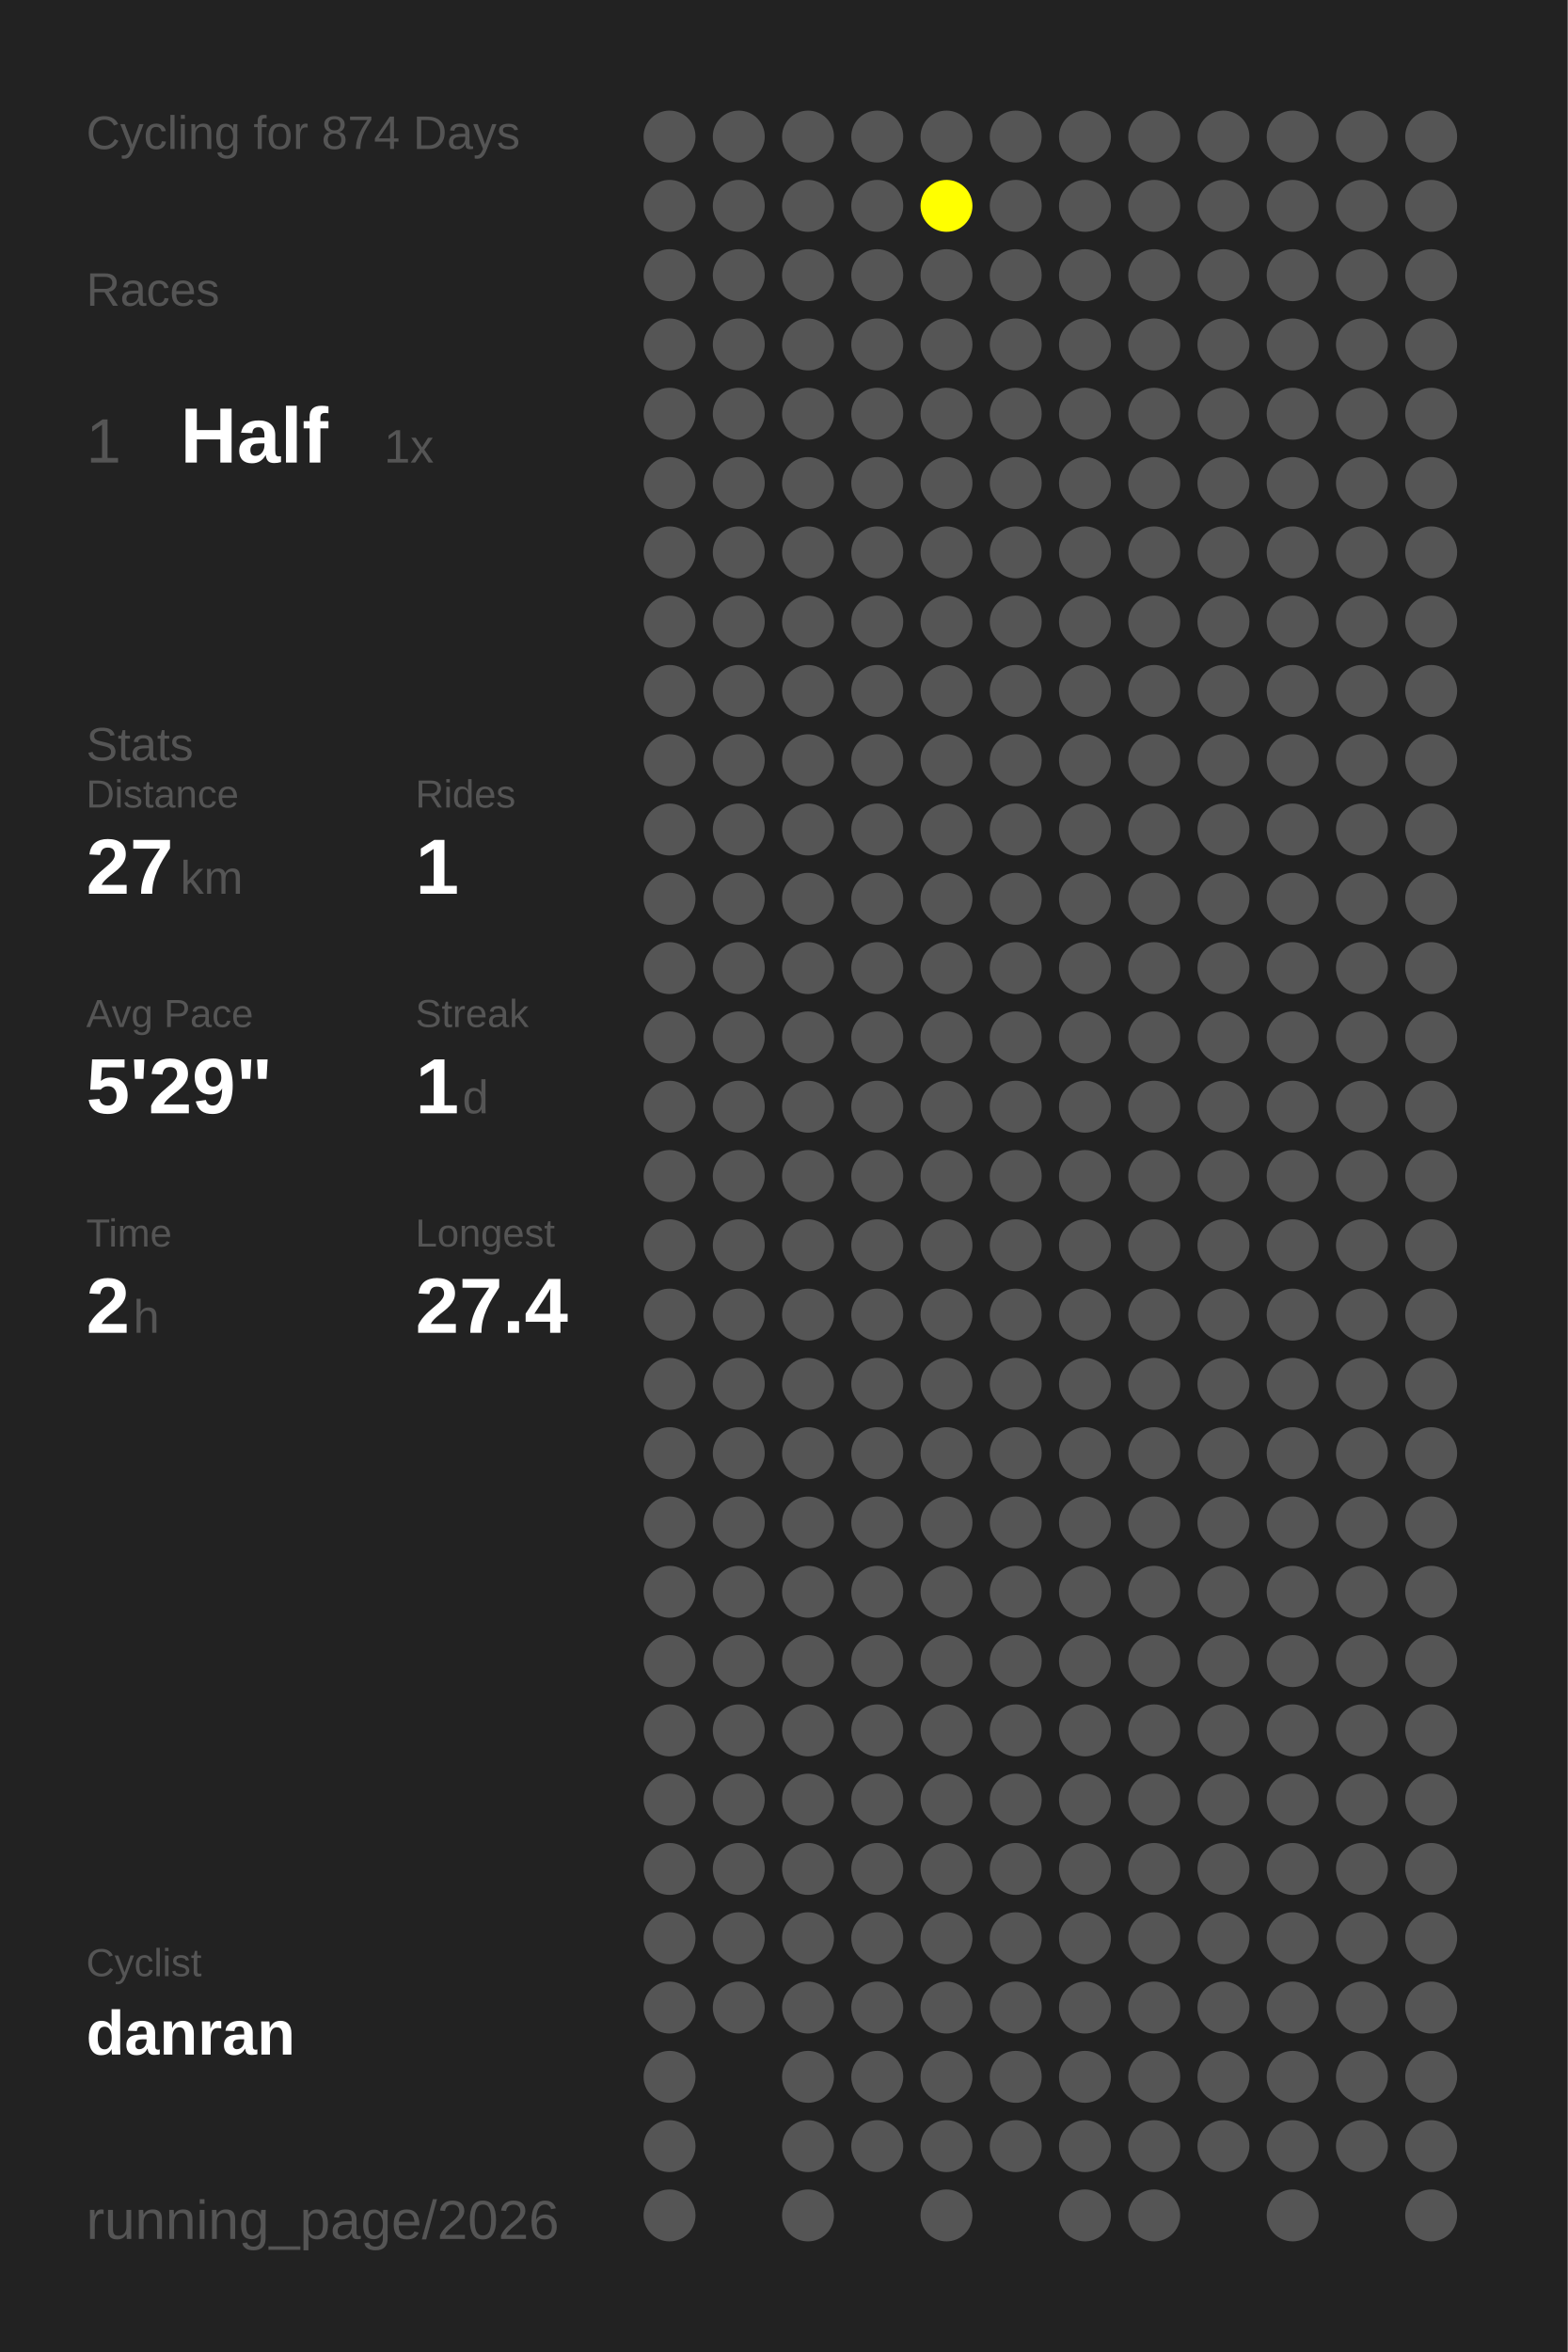
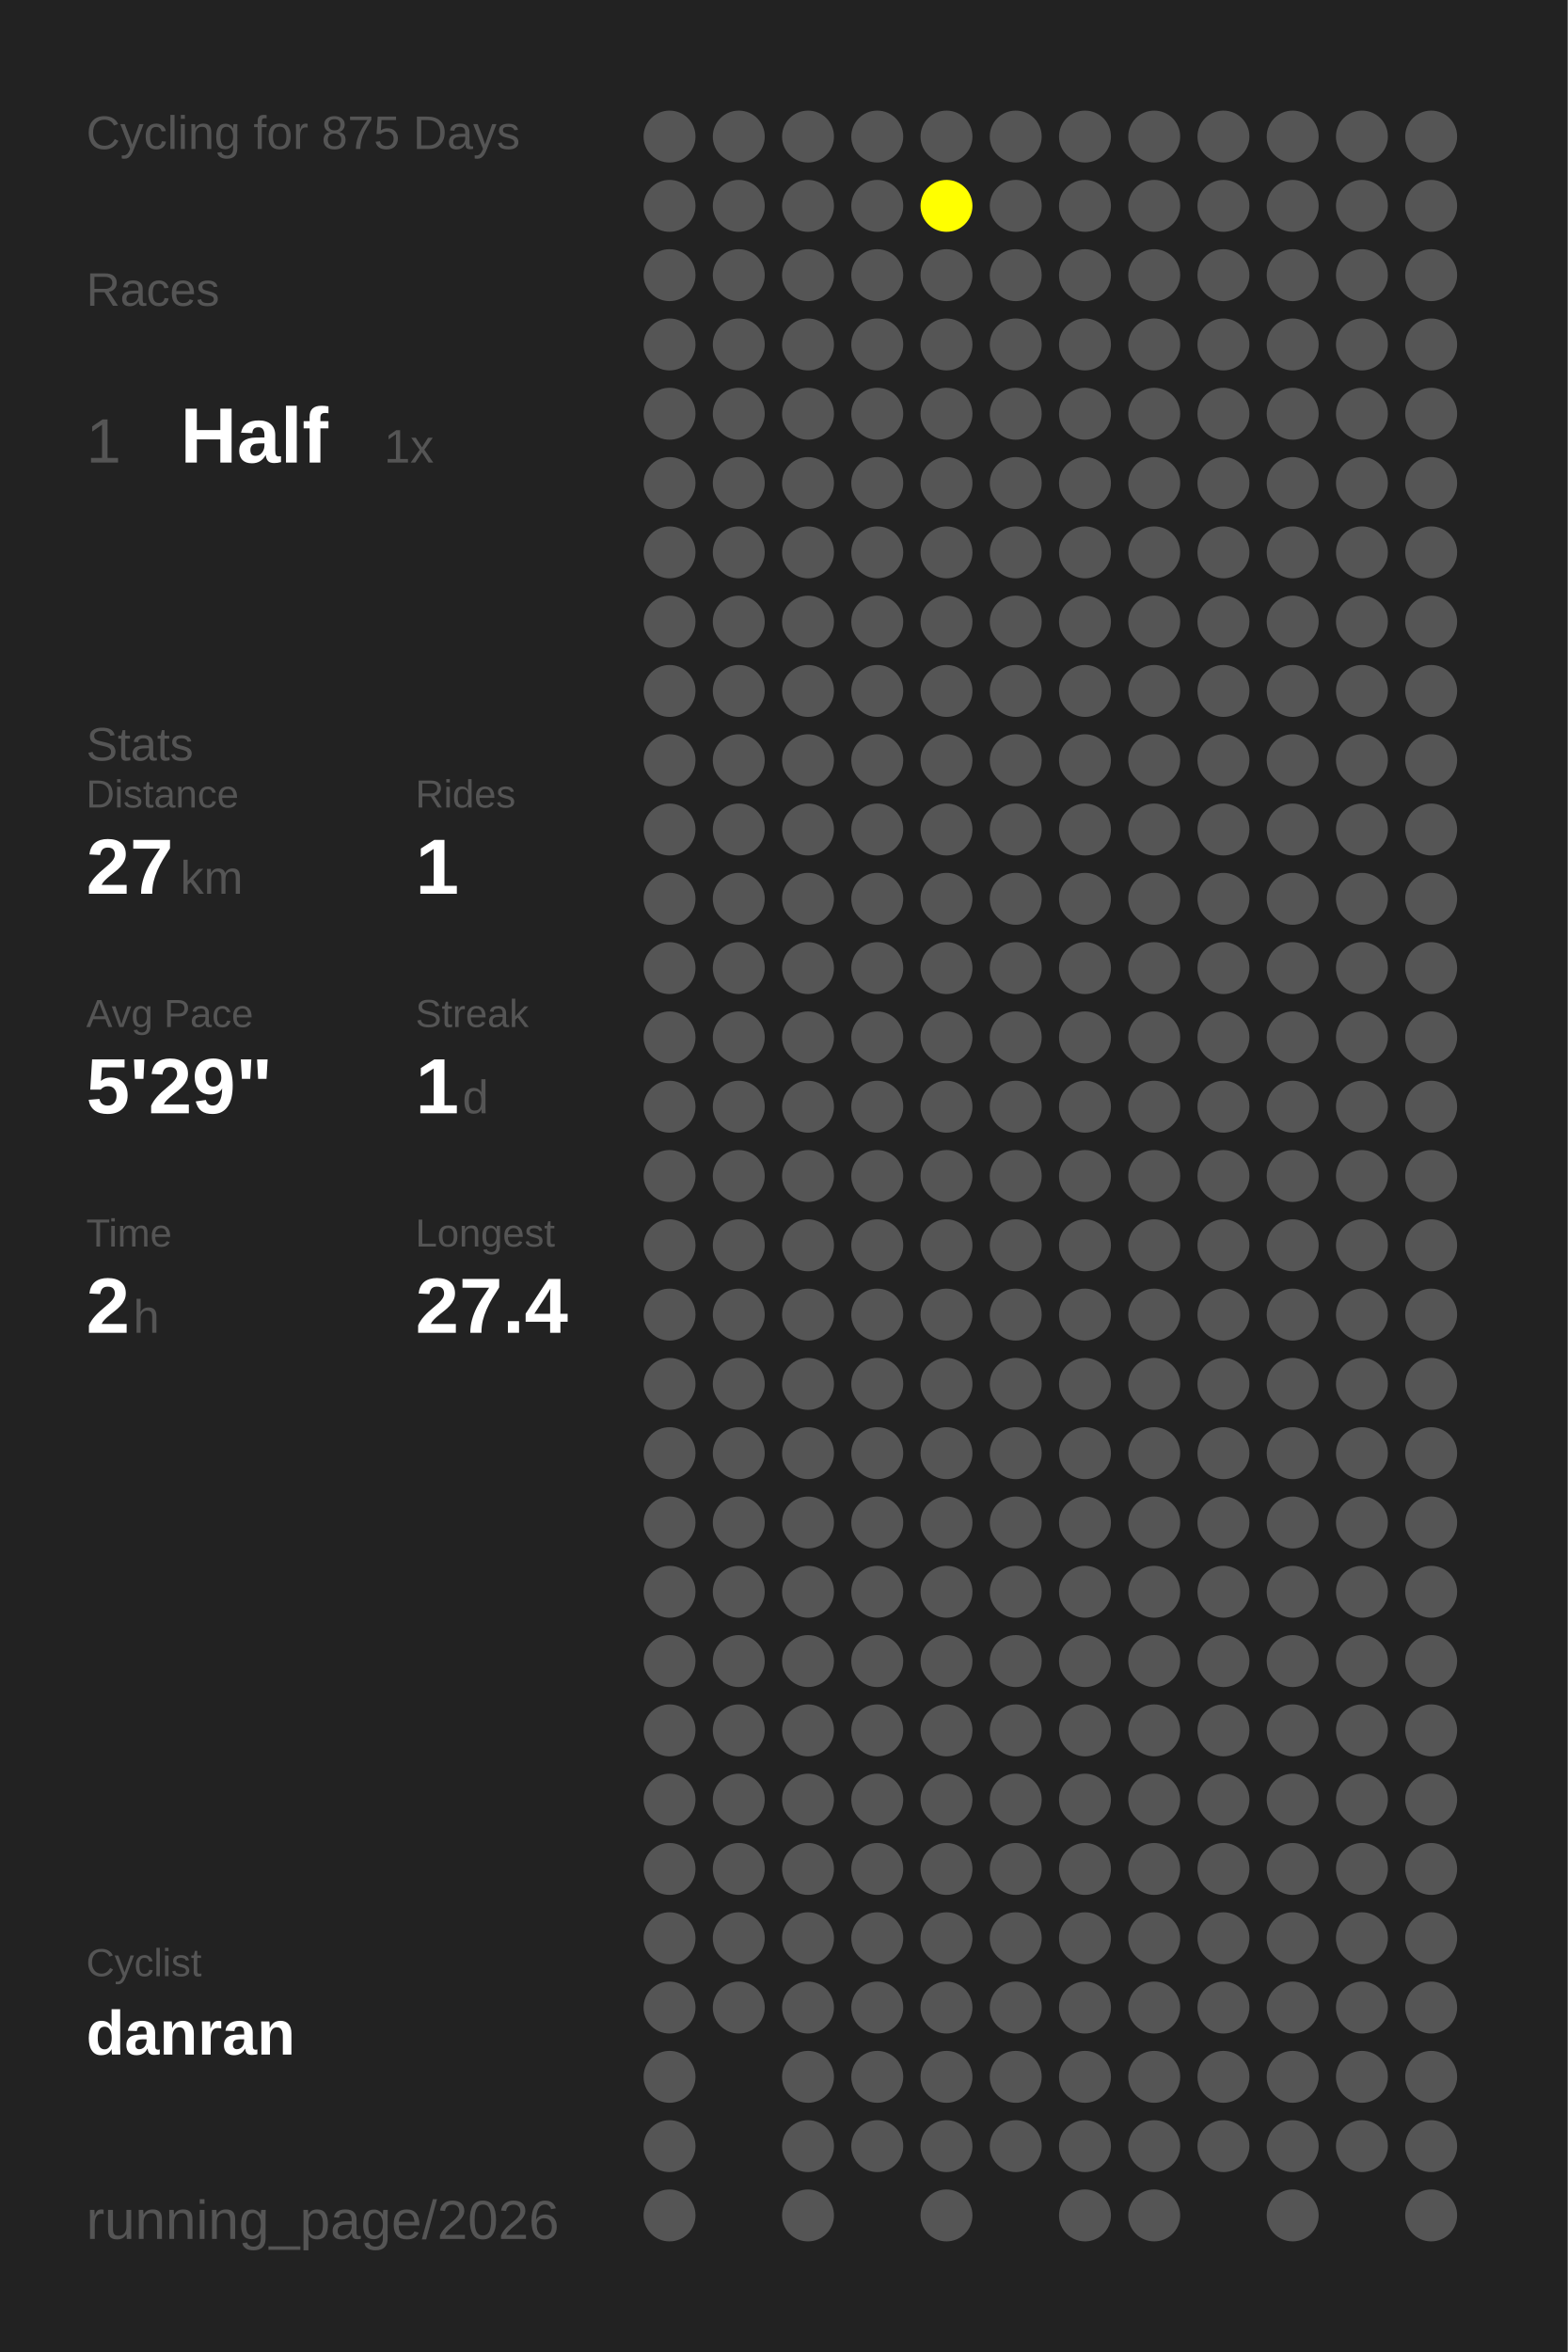
<svg xmlns="http://www.w3.org/2000/svg" baseProfile="full" height="300mm" version="1.1" viewBox="0,0,200,300" width="200mm">
  <defs />
  <rect fill="#222222" height="300" width="200" x="0" y="0" />
-   <text fill="#555555" style="font-size:6px; font-family:Arial;" x="11" y="19">Cycling for 874 Days</text>
+   <text fill="#555555" style="font-size:6px; font-family:Arial;" x="11" y="19">Cycling for 875 Days</text>
  <text fill="#555555" style="font-size:6px; font-family:Arial;" x="11" y="39">Races</text>
  <text fill="#555555" style="font-size:8px; font-family:Arial;" x="11" y="59">1</text>
  <text fill="#FFFFFF" style="font-size:10px; font-family:Arial; font-weight:bold;" x="23" y="59">Half</text>
  <text fill="#555555" style="font-size:6px; font-family:Arial;" x="49" y="59">1x</text>
  <text fill="#555555" style="font-size:6px; font-family:Arial;" x="11" y="97">Stats</text>
  <text fill="#555555" style="font-size:5px; font-family:Arial;" x="11" y="103">Distance</text>
  <text fill="#FFFFFF" style="font-size:10px; font-family:Arial; font-weight:bold;" x="11" y="114">27</text>
  <text fill="#555555" style="font-size:6px; font-family:Arial;" x="23" y="114">km</text>
  <text fill="#555555" style="font-size:5px; font-family:Arial;" x="53" y="103">Rides</text>
  <text fill="#FFFFFF" style="font-size:10px; font-family:Arial; font-weight:bold;" x="53" y="114">1</text>
  <text fill="#555555" style="font-size:5px; font-family:Arial;" x="11" y="131">Avg Pace</text>
  <text fill="#FFFFFF" style="font-size:10px; font-family:Arial; font-weight:bold;" x="11" y="142">5'29"</text>
  <text fill="#555555" style="font-size:5px; font-family:Arial;" x="53" y="131">Streak</text>
  <text fill="#FFFFFF" style="font-size:10px; font-family:Arial; font-weight:bold;" x="53" y="142">1</text>
  <text fill="#555555" style="font-size:6px; font-family:Arial;" x="59" y="142">d</text>
  <text fill="#555555" style="font-size:5px; font-family:Arial;" x="11" y="159">Time</text>
  <text fill="#FFFFFF" style="font-size:10px; font-family:Arial; font-weight:bold;" x="11" y="170">2</text>
  <text fill="#555555" style="font-size:6px; font-family:Arial;" x="17" y="170">h</text>
  <text fill="#555555" style="font-size:5px; font-family:Arial;" x="53" y="159">Longest</text>
  <text fill="#FFFFFF" style="font-size:10px; font-family:Arial; font-weight:bold;" x="53" y="170">27.4</text>
  <text fill="#555555" style="font-size:5px; font-family:Arial;" x="11" y="252.065">Cyclist</text>
  <text fill="#FFFFFF" style="font-size:8px; font-family:Arial; font-weight:bold;" x="11" y="262.065">danran</text>
  <text fill="#555555" style="font-size:7px; font-family:Arial;" x="11" y="285.581">running_page/2026</text>
  <circle cx="85.417" cy="17.419" fill="#555555" r="3.312" />
  <circle cx="85.417" cy="26.258" fill="#555555" r="3.312" />
  <circle cx="85.417" cy="35.097" fill="#555555" r="3.312" />
  <circle cx="85.417" cy="43.935" fill="#555555" r="3.312" />
  <circle cx="85.417" cy="52.774" fill="#555555" r="3.312" />
  <circle cx="85.417" cy="61.613" fill="#555555" r="3.312" />
  <circle cx="85.417" cy="70.452" fill="#555555" r="3.312" />
  <circle cx="85.417" cy="79.29" fill="#555555" r="3.312" />
  <circle cx="85.417" cy="88.129" fill="#555555" r="3.312" />
  <circle cx="85.417" cy="96.968" fill="#555555" r="3.312" />
  <circle cx="85.417" cy="105.806" fill="#555555" r="3.312" />
  <circle cx="85.417" cy="114.645" fill="#555555" r="3.312" />
  <circle cx="85.417" cy="123.484" fill="#555555" r="3.312" />
  <circle cx="85.417" cy="132.323" fill="#555555" r="3.312" />
  <circle cx="85.417" cy="141.161" fill="#555555" r="3.312" />
  <circle cx="85.417" cy="150" fill="#555555" r="3.312" />
  <circle cx="85.417" cy="158.839" fill="#555555" r="3.312" />
  <circle cx="85.417" cy="167.677" fill="#555555" r="3.312" />
  <circle cx="85.417" cy="176.516" fill="#555555" r="3.312" />
  <circle cx="85.417" cy="185.355" fill="#555555" r="3.312" />
  <circle cx="85.417" cy="194.194" fill="#555555" r="3.312" />
  <circle cx="85.417" cy="203.032" fill="#555555" r="3.312" />
  <circle cx="85.417" cy="211.871" fill="#555555" r="3.312" />
  <circle cx="85.417" cy="220.71" fill="#555555" r="3.312" />
  <circle cx="85.417" cy="229.548" fill="#555555" r="3.312" />
  <circle cx="85.417" cy="238.387" fill="#555555" r="3.312" />
  <circle cx="85.417" cy="247.226" fill="#555555" r="3.312" />
  <circle cx="85.417" cy="256.065" fill="#555555" r="3.312" />
  <circle cx="85.417" cy="264.903" fill="#555555" r="3.312" />
  <circle cx="85.417" cy="273.742" fill="#555555" r="3.312" />
  <circle cx="85.417" cy="282.581" fill="#555555" r="3.312" />
  <circle cx="94.25" cy="17.419" fill="#555555" r="3.312" />
  <circle cx="94.25" cy="26.258" fill="#555555" r="3.312" />
  <circle cx="94.25" cy="35.097" fill="#555555" r="3.312" />
  <circle cx="94.25" cy="43.935" fill="#555555" r="3.312" />
  <circle cx="94.25" cy="52.774" fill="#555555" r="3.312" />
  <circle cx="94.25" cy="61.613" fill="#555555" r="3.312" />
  <circle cx="94.25" cy="70.452" fill="#555555" r="3.312" />
  <circle cx="94.25" cy="79.29" fill="#555555" r="3.312" />
  <circle cx="94.25" cy="88.129" fill="#555555" r="3.312" />
  <circle cx="94.25" cy="96.968" fill="#555555" r="3.312" />
  <circle cx="94.25" cy="105.806" fill="#555555" r="3.312" />
  <circle cx="94.25" cy="114.645" fill="#555555" r="3.312" />
  <circle cx="94.25" cy="123.484" fill="#555555" r="3.312" />
  <circle cx="94.25" cy="132.323" fill="#555555" r="3.312" />
  <circle cx="94.25" cy="141.161" fill="#555555" r="3.312" />
  <circle cx="94.25" cy="150" fill="#555555" r="3.312" />
  <circle cx="94.25" cy="158.839" fill="#555555" r="3.312" />
  <circle cx="94.25" cy="167.677" fill="#555555" r="3.312" />
  <circle cx="94.25" cy="176.516" fill="#555555" r="3.312" />
  <circle cx="94.25" cy="185.355" fill="#555555" r="3.312" />
  <circle cx="94.25" cy="194.194" fill="#555555" r="3.312" />
  <circle cx="94.25" cy="203.032" fill="#555555" r="3.312" />
  <circle cx="94.25" cy="211.871" fill="#555555" r="3.312" />
  <circle cx="94.25" cy="220.71" fill="#555555" r="3.312" />
  <circle cx="94.25" cy="229.548" fill="#555555" r="3.312" />
  <circle cx="94.25" cy="238.387" fill="#555555" r="3.312" />
  <circle cx="94.25" cy="247.226" fill="#555555" r="3.312" />
  <circle cx="94.25" cy="256.065" fill="#555555" r="3.312" />
  <circle cx="103.083" cy="17.419" fill="#555555" r="3.312" />
  <circle cx="103.083" cy="26.258" fill="#555555" r="3.312" />
  <circle cx="103.083" cy="35.097" fill="#555555" r="3.312" />
  <circle cx="103.083" cy="43.935" fill="#555555" r="3.312" />
  <circle cx="103.083" cy="52.774" fill="#555555" r="3.312" />
  <circle cx="103.083" cy="61.613" fill="#555555" r="3.312" />
  <circle cx="103.083" cy="70.452" fill="#555555" r="3.312" />
  <circle cx="103.083" cy="79.29" fill="#555555" r="3.312" />
  <circle cx="103.083" cy="88.129" fill="#555555" r="3.312" />
  <circle cx="103.083" cy="96.968" fill="#555555" r="3.312" />
  <circle cx="103.083" cy="105.806" fill="#555555" r="3.312" />
  <circle cx="103.083" cy="114.645" fill="#555555" r="3.312" />
  <circle cx="103.083" cy="123.484" fill="#555555" r="3.312" />
  <circle cx="103.083" cy="132.323" fill="#555555" r="3.312" />
  <circle cx="103.083" cy="141.161" fill="#555555" r="3.312" />
  <circle cx="103.083" cy="150" fill="#555555" r="3.312" />
  <circle cx="103.083" cy="158.839" fill="#555555" r="3.312" />
  <circle cx="103.083" cy="167.677" fill="#555555" r="3.312" />
  <circle cx="103.083" cy="176.516" fill="#555555" r="3.312" />
  <circle cx="103.083" cy="185.355" fill="#555555" r="3.312" />
  <circle cx="103.083" cy="194.194" fill="#555555" r="3.312" />
  <circle cx="103.083" cy="203.032" fill="#555555" r="3.312" />
  <circle cx="103.083" cy="211.871" fill="#555555" r="3.312" />
  <circle cx="103.083" cy="220.71" fill="#555555" r="3.312" />
  <circle cx="103.083" cy="229.548" fill="#555555" r="3.312" />
  <circle cx="103.083" cy="238.387" fill="#555555" r="3.312" />
  <circle cx="103.083" cy="247.226" fill="#555555" r="3.312" />
  <circle cx="103.083" cy="256.065" fill="#555555" r="3.312" />
  <circle cx="103.083" cy="264.903" fill="#555555" r="3.312" />
  <circle cx="103.083" cy="273.742" fill="#555555" r="3.312" />
  <circle cx="103.083" cy="282.581" fill="#555555" r="3.312" />
  <circle cx="111.917" cy="17.419" fill="#555555" r="3.312" />
  <circle cx="111.917" cy="26.258" fill="#555555" r="3.312" />
  <circle cx="111.917" cy="35.097" fill="#555555" r="3.312" />
  <circle cx="111.917" cy="43.935" fill="#555555" r="3.312" />
  <circle cx="111.917" cy="52.774" fill="#555555" r="3.312" />
  <circle cx="111.917" cy="61.613" fill="#555555" r="3.312" />
  <circle cx="111.917" cy="70.452" fill="#555555" r="3.312" />
  <circle cx="111.917" cy="79.29" fill="#555555" r="3.312" />
  <circle cx="111.917" cy="88.129" fill="#555555" r="3.312" />
  <circle cx="111.917" cy="96.968" fill="#555555" r="3.312" />
  <circle cx="111.917" cy="105.806" fill="#555555" r="3.312" />
  <circle cx="111.917" cy="114.645" fill="#555555" r="3.312" />
  <circle cx="111.917" cy="123.484" fill="#555555" r="3.312" />
  <circle cx="111.917" cy="132.323" fill="#555555" r="3.312" />
  <circle cx="111.917" cy="141.161" fill="#555555" r="3.312" />
  <circle cx="111.917" cy="150" fill="#555555" r="3.312" />
  <circle cx="111.917" cy="158.839" fill="#555555" r="3.312" />
  <circle cx="111.917" cy="167.677" fill="#555555" r="3.312" />
  <circle cx="111.917" cy="176.516" fill="#555555" r="3.312" />
  <circle cx="111.917" cy="185.355" fill="#555555" r="3.312" />
  <circle cx="111.917" cy="194.194" fill="#555555" r="3.312" />
  <circle cx="111.917" cy="203.032" fill="#555555" r="3.312" />
  <circle cx="111.917" cy="211.871" fill="#555555" r="3.312" />
  <circle cx="111.917" cy="220.71" fill="#555555" r="3.312" />
  <circle cx="111.917" cy="229.548" fill="#555555" r="3.312" />
  <circle cx="111.917" cy="238.387" fill="#555555" r="3.312" />
  <circle cx="111.917" cy="247.226" fill="#555555" r="3.312" />
  <circle cx="111.917" cy="256.065" fill="#555555" r="3.312" />
  <circle cx="111.917" cy="264.903" fill="#555555" r="3.312" />
  <circle cx="111.917" cy="273.742" fill="#555555" r="3.312" />
  <circle cx="120.75" cy="17.419" fill="#555555" r="3.312" />
  <circle cx="120.75" cy="26.258" fill="#FFFF00" r="3.312" />
  <circle cx="120.75" cy="35.097" fill="#555555" r="3.312" />
  <circle cx="120.75" cy="43.935" fill="#555555" r="3.312" />
  <circle cx="120.75" cy="52.774" fill="#555555" r="3.312" />
  <circle cx="120.75" cy="61.613" fill="#555555" r="3.312" />
  <circle cx="120.75" cy="70.452" fill="#555555" r="3.312" />
  <circle cx="120.75" cy="79.29" fill="#555555" r="3.312" />
  <circle cx="120.75" cy="88.129" fill="#555555" r="3.312" />
  <circle cx="120.75" cy="96.968" fill="#555555" r="3.312" />
  <circle cx="120.75" cy="105.806" fill="#555555" r="3.312" />
  <circle cx="120.75" cy="114.645" fill="#555555" r="3.312" />
  <circle cx="120.75" cy="123.484" fill="#555555" r="3.312" />
  <circle cx="120.75" cy="132.323" fill="#555555" r="3.312" />
  <circle cx="120.75" cy="141.161" fill="#555555" r="3.312" />
  <circle cx="120.75" cy="150" fill="#555555" r="3.312" />
  <circle cx="120.75" cy="158.839" fill="#555555" r="3.312" />
  <circle cx="120.75" cy="167.677" fill="#555555" r="3.312" />
  <circle cx="120.75" cy="176.516" fill="#555555" r="3.312" />
  <circle cx="120.75" cy="185.355" fill="#555555" r="3.312" />
  <circle cx="120.75" cy="194.194" fill="#555555" r="3.312" />
  <circle cx="120.75" cy="203.032" fill="#555555" r="3.312" />
  <circle cx="120.75" cy="211.871" fill="#555555" r="3.312" />
  <circle cx="120.75" cy="220.71" fill="#555555" r="3.312" />
  <circle cx="120.75" cy="229.548" fill="#555555" r="3.312" />
  <circle cx="120.75" cy="238.387" fill="#555555" r="3.312" />
  <circle cx="120.75" cy="247.226" fill="#555555" r="3.312" />
  <circle cx="120.75" cy="256.065" fill="#555555" r="3.312" />
  <circle cx="120.75" cy="264.903" fill="#555555" r="3.312" />
  <circle cx="120.75" cy="273.742" fill="#555555" r="3.312" />
  <circle cx="120.75" cy="282.581" fill="#555555" r="3.312" />
  <circle cx="129.583" cy="17.419" fill="#555555" r="3.312" />
  <circle cx="129.583" cy="26.258" fill="#555555" r="3.312" />
  <circle cx="129.583" cy="35.097" fill="#555555" r="3.312" />
  <circle cx="129.583" cy="43.935" fill="#555555" r="3.312" />
  <circle cx="129.583" cy="52.774" fill="#555555" r="3.312" />
  <circle cx="129.583" cy="61.613" fill="#555555" r="3.312" />
  <circle cx="129.583" cy="70.452" fill="#555555" r="3.312" />
  <circle cx="129.583" cy="79.29" fill="#555555" r="3.312" />
  <circle cx="129.583" cy="88.129" fill="#555555" r="3.312" />
  <circle cx="129.583" cy="96.968" fill="#555555" r="3.312" />
  <circle cx="129.583" cy="105.806" fill="#555555" r="3.312" />
  <circle cx="129.583" cy="114.645" fill="#555555" r="3.312" />
  <circle cx="129.583" cy="123.484" fill="#555555" r="3.312" />
  <circle cx="129.583" cy="132.323" fill="#555555" r="3.312" />
  <circle cx="129.583" cy="141.161" fill="#555555" r="3.312" />
  <circle cx="129.583" cy="150" fill="#555555" r="3.312" />
  <circle cx="129.583" cy="158.839" fill="#555555" r="3.312" />
  <circle cx="129.583" cy="167.677" fill="#555555" r="3.312" />
  <circle cx="129.583" cy="176.516" fill="#555555" r="3.312" />
  <circle cx="129.583" cy="185.355" fill="#555555" r="3.312" />
  <circle cx="129.583" cy="194.194" fill="#555555" r="3.312" />
  <circle cx="129.583" cy="203.032" fill="#555555" r="3.312" />
  <circle cx="129.583" cy="211.871" fill="#555555" r="3.312" />
  <circle cx="129.583" cy="220.71" fill="#555555" r="3.312" />
  <circle cx="129.583" cy="229.548" fill="#555555" r="3.312" />
  <circle cx="129.583" cy="238.387" fill="#555555" r="3.312" />
  <circle cx="129.583" cy="247.226" fill="#555555" r="3.312" />
  <circle cx="129.583" cy="256.065" fill="#555555" r="3.312" />
  <circle cx="129.583" cy="264.903" fill="#555555" r="3.312" />
  <circle cx="129.583" cy="273.742" fill="#555555" r="3.312" />
  <circle cx="138.417" cy="17.419" fill="#555555" r="3.312" />
  <circle cx="138.417" cy="26.258" fill="#555555" r="3.312" />
  <circle cx="138.417" cy="35.097" fill="#555555" r="3.312" />
  <circle cx="138.417" cy="43.935" fill="#555555" r="3.312" />
  <circle cx="138.417" cy="52.774" fill="#555555" r="3.312" />
  <circle cx="138.417" cy="61.613" fill="#555555" r="3.312" />
  <circle cx="138.417" cy="70.452" fill="#555555" r="3.312" />
  <circle cx="138.417" cy="79.29" fill="#555555" r="3.312" />
  <circle cx="138.417" cy="88.129" fill="#555555" r="3.312" />
  <circle cx="138.417" cy="96.968" fill="#555555" r="3.312" />
  <circle cx="138.417" cy="105.806" fill="#555555" r="3.312" />
  <circle cx="138.417" cy="114.645" fill="#555555" r="3.312" />
  <circle cx="138.417" cy="123.484" fill="#555555" r="3.312" />
  <circle cx="138.417" cy="132.323" fill="#555555" r="3.312" />
  <circle cx="138.417" cy="141.161" fill="#555555" r="3.312" />
  <circle cx="138.417" cy="150" fill="#555555" r="3.312" />
  <circle cx="138.417" cy="158.839" fill="#555555" r="3.312" />
  <circle cx="138.417" cy="167.677" fill="#555555" r="3.312" />
  <circle cx="138.417" cy="176.516" fill="#555555" r="3.312" />
  <circle cx="138.417" cy="185.355" fill="#555555" r="3.312" />
  <circle cx="138.417" cy="194.194" fill="#555555" r="3.312" />
  <circle cx="138.417" cy="203.032" fill="#555555" r="3.312" />
  <circle cx="138.417" cy="211.871" fill="#555555" r="3.312" />
  <circle cx="138.417" cy="220.71" fill="#555555" r="3.312" />
  <circle cx="138.417" cy="229.548" fill="#555555" r="3.312" />
  <circle cx="138.417" cy="238.387" fill="#555555" r="3.312" />
  <circle cx="138.417" cy="247.226" fill="#555555" r="3.312" />
  <circle cx="138.417" cy="256.065" fill="#555555" r="3.312" />
  <circle cx="138.417" cy="264.903" fill="#555555" r="3.312" />
  <circle cx="138.417" cy="273.742" fill="#555555" r="3.312" />
  <circle cx="138.417" cy="282.581" fill="#555555" r="3.312" />
  <circle cx="147.25" cy="17.419" fill="#555555" r="3.312" />
  <circle cx="147.25" cy="26.258" fill="#555555" r="3.312" />
  <circle cx="147.25" cy="35.097" fill="#555555" r="3.312" />
  <circle cx="147.25" cy="43.935" fill="#555555" r="3.312" />
  <circle cx="147.25" cy="52.774" fill="#555555" r="3.312" />
  <circle cx="147.25" cy="61.613" fill="#555555" r="3.312" />
  <circle cx="147.25" cy="70.452" fill="#555555" r="3.312" />
  <circle cx="147.25" cy="79.29" fill="#555555" r="3.312" />
  <circle cx="147.25" cy="88.129" fill="#555555" r="3.312" />
  <circle cx="147.25" cy="96.968" fill="#555555" r="3.312" />
  <circle cx="147.25" cy="105.806" fill="#555555" r="3.312" />
  <circle cx="147.25" cy="114.645" fill="#555555" r="3.312" />
  <circle cx="147.25" cy="123.484" fill="#555555" r="3.312" />
  <circle cx="147.25" cy="132.323" fill="#555555" r="3.312" />
  <circle cx="147.25" cy="141.161" fill="#555555" r="3.312" />
  <circle cx="147.25" cy="150" fill="#555555" r="3.312" />
  <circle cx="147.25" cy="158.839" fill="#555555" r="3.312" />
  <circle cx="147.25" cy="167.677" fill="#555555" r="3.312" />
  <circle cx="147.25" cy="176.516" fill="#555555" r="3.312" />
  <circle cx="147.25" cy="185.355" fill="#555555" r="3.312" />
  <circle cx="147.25" cy="194.194" fill="#555555" r="3.312" />
  <circle cx="147.25" cy="203.032" fill="#555555" r="3.312" />
  <circle cx="147.25" cy="211.871" fill="#555555" r="3.312" />
  <circle cx="147.25" cy="220.71" fill="#555555" r="3.312" />
  <circle cx="147.25" cy="229.548" fill="#555555" r="3.312" />
  <circle cx="147.25" cy="238.387" fill="#555555" r="3.312" />
  <circle cx="147.25" cy="247.226" fill="#555555" r="3.312" />
  <circle cx="147.25" cy="256.065" fill="#555555" r="3.312" />
  <circle cx="147.25" cy="264.903" fill="#555555" r="3.312" />
  <circle cx="147.25" cy="273.742" fill="#555555" r="3.312" />
  <circle cx="147.25" cy="282.581" fill="#555555" r="3.312" />
  <circle cx="156.083" cy="17.419" fill="#555555" r="3.312" />
  <circle cx="156.083" cy="26.258" fill="#555555" r="3.312" />
  <circle cx="156.083" cy="35.097" fill="#555555" r="3.312" />
  <circle cx="156.083" cy="43.935" fill="#555555" r="3.312" />
  <circle cx="156.083" cy="52.774" fill="#555555" r="3.312" />
  <circle cx="156.083" cy="61.613" fill="#555555" r="3.312" />
  <circle cx="156.083" cy="70.452" fill="#555555" r="3.312" />
  <circle cx="156.083" cy="79.29" fill="#555555" r="3.312" />
  <circle cx="156.083" cy="88.129" fill="#555555" r="3.312" />
  <circle cx="156.083" cy="96.968" fill="#555555" r="3.312" />
  <circle cx="156.083" cy="105.806" fill="#555555" r="3.312" />
  <circle cx="156.083" cy="114.645" fill="#555555" r="3.312" />
  <circle cx="156.083" cy="123.484" fill="#555555" r="3.312" />
  <circle cx="156.083" cy="132.323" fill="#555555" r="3.312" />
  <circle cx="156.083" cy="141.161" fill="#555555" r="3.312" />
  <circle cx="156.083" cy="150" fill="#555555" r="3.312" />
  <circle cx="156.083" cy="158.839" fill="#555555" r="3.312" />
  <circle cx="156.083" cy="167.677" fill="#555555" r="3.312" />
  <circle cx="156.083" cy="176.516" fill="#555555" r="3.312" />
  <circle cx="156.083" cy="185.355" fill="#555555" r="3.312" />
  <circle cx="156.083" cy="194.194" fill="#555555" r="3.312" />
  <circle cx="156.083" cy="203.032" fill="#555555" r="3.312" />
  <circle cx="156.083" cy="211.871" fill="#555555" r="3.312" />
  <circle cx="156.083" cy="220.71" fill="#555555" r="3.312" />
  <circle cx="156.083" cy="229.548" fill="#555555" r="3.312" />
  <circle cx="156.083" cy="238.387" fill="#555555" r="3.312" />
  <circle cx="156.083" cy="247.226" fill="#555555" r="3.312" />
  <circle cx="156.083" cy="256.065" fill="#555555" r="3.312" />
  <circle cx="156.083" cy="264.903" fill="#555555" r="3.312" />
  <circle cx="156.083" cy="273.742" fill="#555555" r="3.312" />
  <circle cx="164.917" cy="17.419" fill="#555555" r="3.312" />
  <circle cx="164.917" cy="26.258" fill="#555555" r="3.312" />
  <circle cx="164.917" cy="35.097" fill="#555555" r="3.312" />
  <circle cx="164.917" cy="43.935" fill="#555555" r="3.312" />
  <circle cx="164.917" cy="52.774" fill="#555555" r="3.312" />
  <circle cx="164.917" cy="61.613" fill="#555555" r="3.312" />
  <circle cx="164.917" cy="70.452" fill="#555555" r="3.312" />
  <circle cx="164.917" cy="79.29" fill="#555555" r="3.312" />
  <circle cx="164.917" cy="88.129" fill="#555555" r="3.312" />
  <circle cx="164.917" cy="96.968" fill="#555555" r="3.312" />
  <circle cx="164.917" cy="105.806" fill="#555555" r="3.312" />
  <circle cx="164.917" cy="114.645" fill="#555555" r="3.312" />
  <circle cx="164.917" cy="123.484" fill="#555555" r="3.312" />
  <circle cx="164.917" cy="132.323" fill="#555555" r="3.312" />
  <circle cx="164.917" cy="141.161" fill="#555555" r="3.312" />
  <circle cx="164.917" cy="150" fill="#555555" r="3.312" />
  <circle cx="164.917" cy="158.839" fill="#555555" r="3.312" />
  <circle cx="164.917" cy="167.677" fill="#555555" r="3.312" />
  <circle cx="164.917" cy="176.516" fill="#555555" r="3.312" />
  <circle cx="164.917" cy="185.355" fill="#555555" r="3.312" />
  <circle cx="164.917" cy="194.194" fill="#555555" r="3.312" />
  <circle cx="164.917" cy="203.032" fill="#555555" r="3.312" />
  <circle cx="164.917" cy="211.871" fill="#555555" r="3.312" />
  <circle cx="164.917" cy="220.71" fill="#555555" r="3.312" />
  <circle cx="164.917" cy="229.548" fill="#555555" r="3.312" />
  <circle cx="164.917" cy="238.387" fill="#555555" r="3.312" />
  <circle cx="164.917" cy="247.226" fill="#555555" r="3.312" />
  <circle cx="164.917" cy="256.065" fill="#555555" r="3.312" />
  <circle cx="164.917" cy="264.903" fill="#555555" r="3.312" />
  <circle cx="164.917" cy="273.742" fill="#555555" r="3.312" />
  <circle cx="164.917" cy="282.581" fill="#555555" r="3.312" />
  <circle cx="173.75" cy="17.419" fill="#555555" r="3.312" />
  <circle cx="173.75" cy="26.258" fill="#555555" r="3.312" />
  <circle cx="173.75" cy="35.097" fill="#555555" r="3.312" />
  <circle cx="173.75" cy="43.935" fill="#555555" r="3.312" />
  <circle cx="173.75" cy="52.774" fill="#555555" r="3.312" />
  <circle cx="173.75" cy="61.613" fill="#555555" r="3.312" />
  <circle cx="173.75" cy="70.452" fill="#555555" r="3.312" />
  <circle cx="173.75" cy="79.29" fill="#555555" r="3.312" />
  <circle cx="173.75" cy="88.129" fill="#555555" r="3.312" />
  <circle cx="173.75" cy="96.968" fill="#555555" r="3.312" />
  <circle cx="173.75" cy="105.806" fill="#555555" r="3.312" />
  <circle cx="173.75" cy="114.645" fill="#555555" r="3.312" />
  <circle cx="173.75" cy="123.484" fill="#555555" r="3.312" />
  <circle cx="173.75" cy="132.323" fill="#555555" r="3.312" />
  <circle cx="173.75" cy="141.161" fill="#555555" r="3.312" />
  <circle cx="173.75" cy="150" fill="#555555" r="3.312" />
  <circle cx="173.75" cy="158.839" fill="#555555" r="3.312" />
  <circle cx="173.75" cy="167.677" fill="#555555" r="3.312" />
  <circle cx="173.75" cy="176.516" fill="#555555" r="3.312" />
  <circle cx="173.75" cy="185.355" fill="#555555" r="3.312" />
  <circle cx="173.75" cy="194.194" fill="#555555" r="3.312" />
  <circle cx="173.75" cy="203.032" fill="#555555" r="3.312" />
  <circle cx="173.75" cy="211.871" fill="#555555" r="3.312" />
  <circle cx="173.75" cy="220.71" fill="#555555" r="3.312" />
  <circle cx="173.75" cy="229.548" fill="#555555" r="3.312" />
  <circle cx="173.75" cy="238.387" fill="#555555" r="3.312" />
  <circle cx="173.75" cy="247.226" fill="#555555" r="3.312" />
  <circle cx="173.75" cy="256.065" fill="#555555" r="3.312" />
  <circle cx="173.75" cy="264.903" fill="#555555" r="3.312" />
  <circle cx="173.75" cy="273.742" fill="#555555" r="3.312" />
  <circle cx="182.583" cy="17.419" fill="#555555" r="3.312" />
  <circle cx="182.583" cy="26.258" fill="#555555" r="3.312" />
  <circle cx="182.583" cy="35.097" fill="#555555" r="3.312" />
  <circle cx="182.583" cy="43.935" fill="#555555" r="3.312" />
  <circle cx="182.583" cy="52.774" fill="#555555" r="3.312" />
  <circle cx="182.583" cy="61.613" fill="#555555" r="3.312" />
  <circle cx="182.583" cy="70.452" fill="#555555" r="3.312" />
  <circle cx="182.583" cy="79.29" fill="#555555" r="3.312" />
  <circle cx="182.583" cy="88.129" fill="#555555" r="3.312" />
  <circle cx="182.583" cy="96.968" fill="#555555" r="3.312" />
  <circle cx="182.583" cy="105.806" fill="#555555" r="3.312" />
  <circle cx="182.583" cy="114.645" fill="#555555" r="3.312" />
  <circle cx="182.583" cy="123.484" fill="#555555" r="3.312" />
  <circle cx="182.583" cy="132.323" fill="#555555" r="3.312" />
  <circle cx="182.583" cy="141.161" fill="#555555" r="3.312" />
  <circle cx="182.583" cy="150" fill="#555555" r="3.312" />
  <circle cx="182.583" cy="158.839" fill="#555555" r="3.312" />
  <circle cx="182.583" cy="167.677" fill="#555555" r="3.312" />
  <circle cx="182.583" cy="176.516" fill="#555555" r="3.312" />
  <circle cx="182.583" cy="185.355" fill="#555555" r="3.312" />
  <circle cx="182.583" cy="194.194" fill="#555555" r="3.312" />
  <circle cx="182.583" cy="203.032" fill="#555555" r="3.312" />
  <circle cx="182.583" cy="211.871" fill="#555555" r="3.312" />
  <circle cx="182.583" cy="220.71" fill="#555555" r="3.312" />
  <circle cx="182.583" cy="229.548" fill="#555555" r="3.312" />
  <circle cx="182.583" cy="238.387" fill="#555555" r="3.312" />
  <circle cx="182.583" cy="247.226" fill="#555555" r="3.312" />
  <circle cx="182.583" cy="256.065" fill="#555555" r="3.312" />
  <circle cx="182.583" cy="264.903" fill="#555555" r="3.312" />
  <circle cx="182.583" cy="273.742" fill="#555555" r="3.312" />
  <circle cx="182.583" cy="282.581" fill="#555555" r="3.312" />
</svg>
